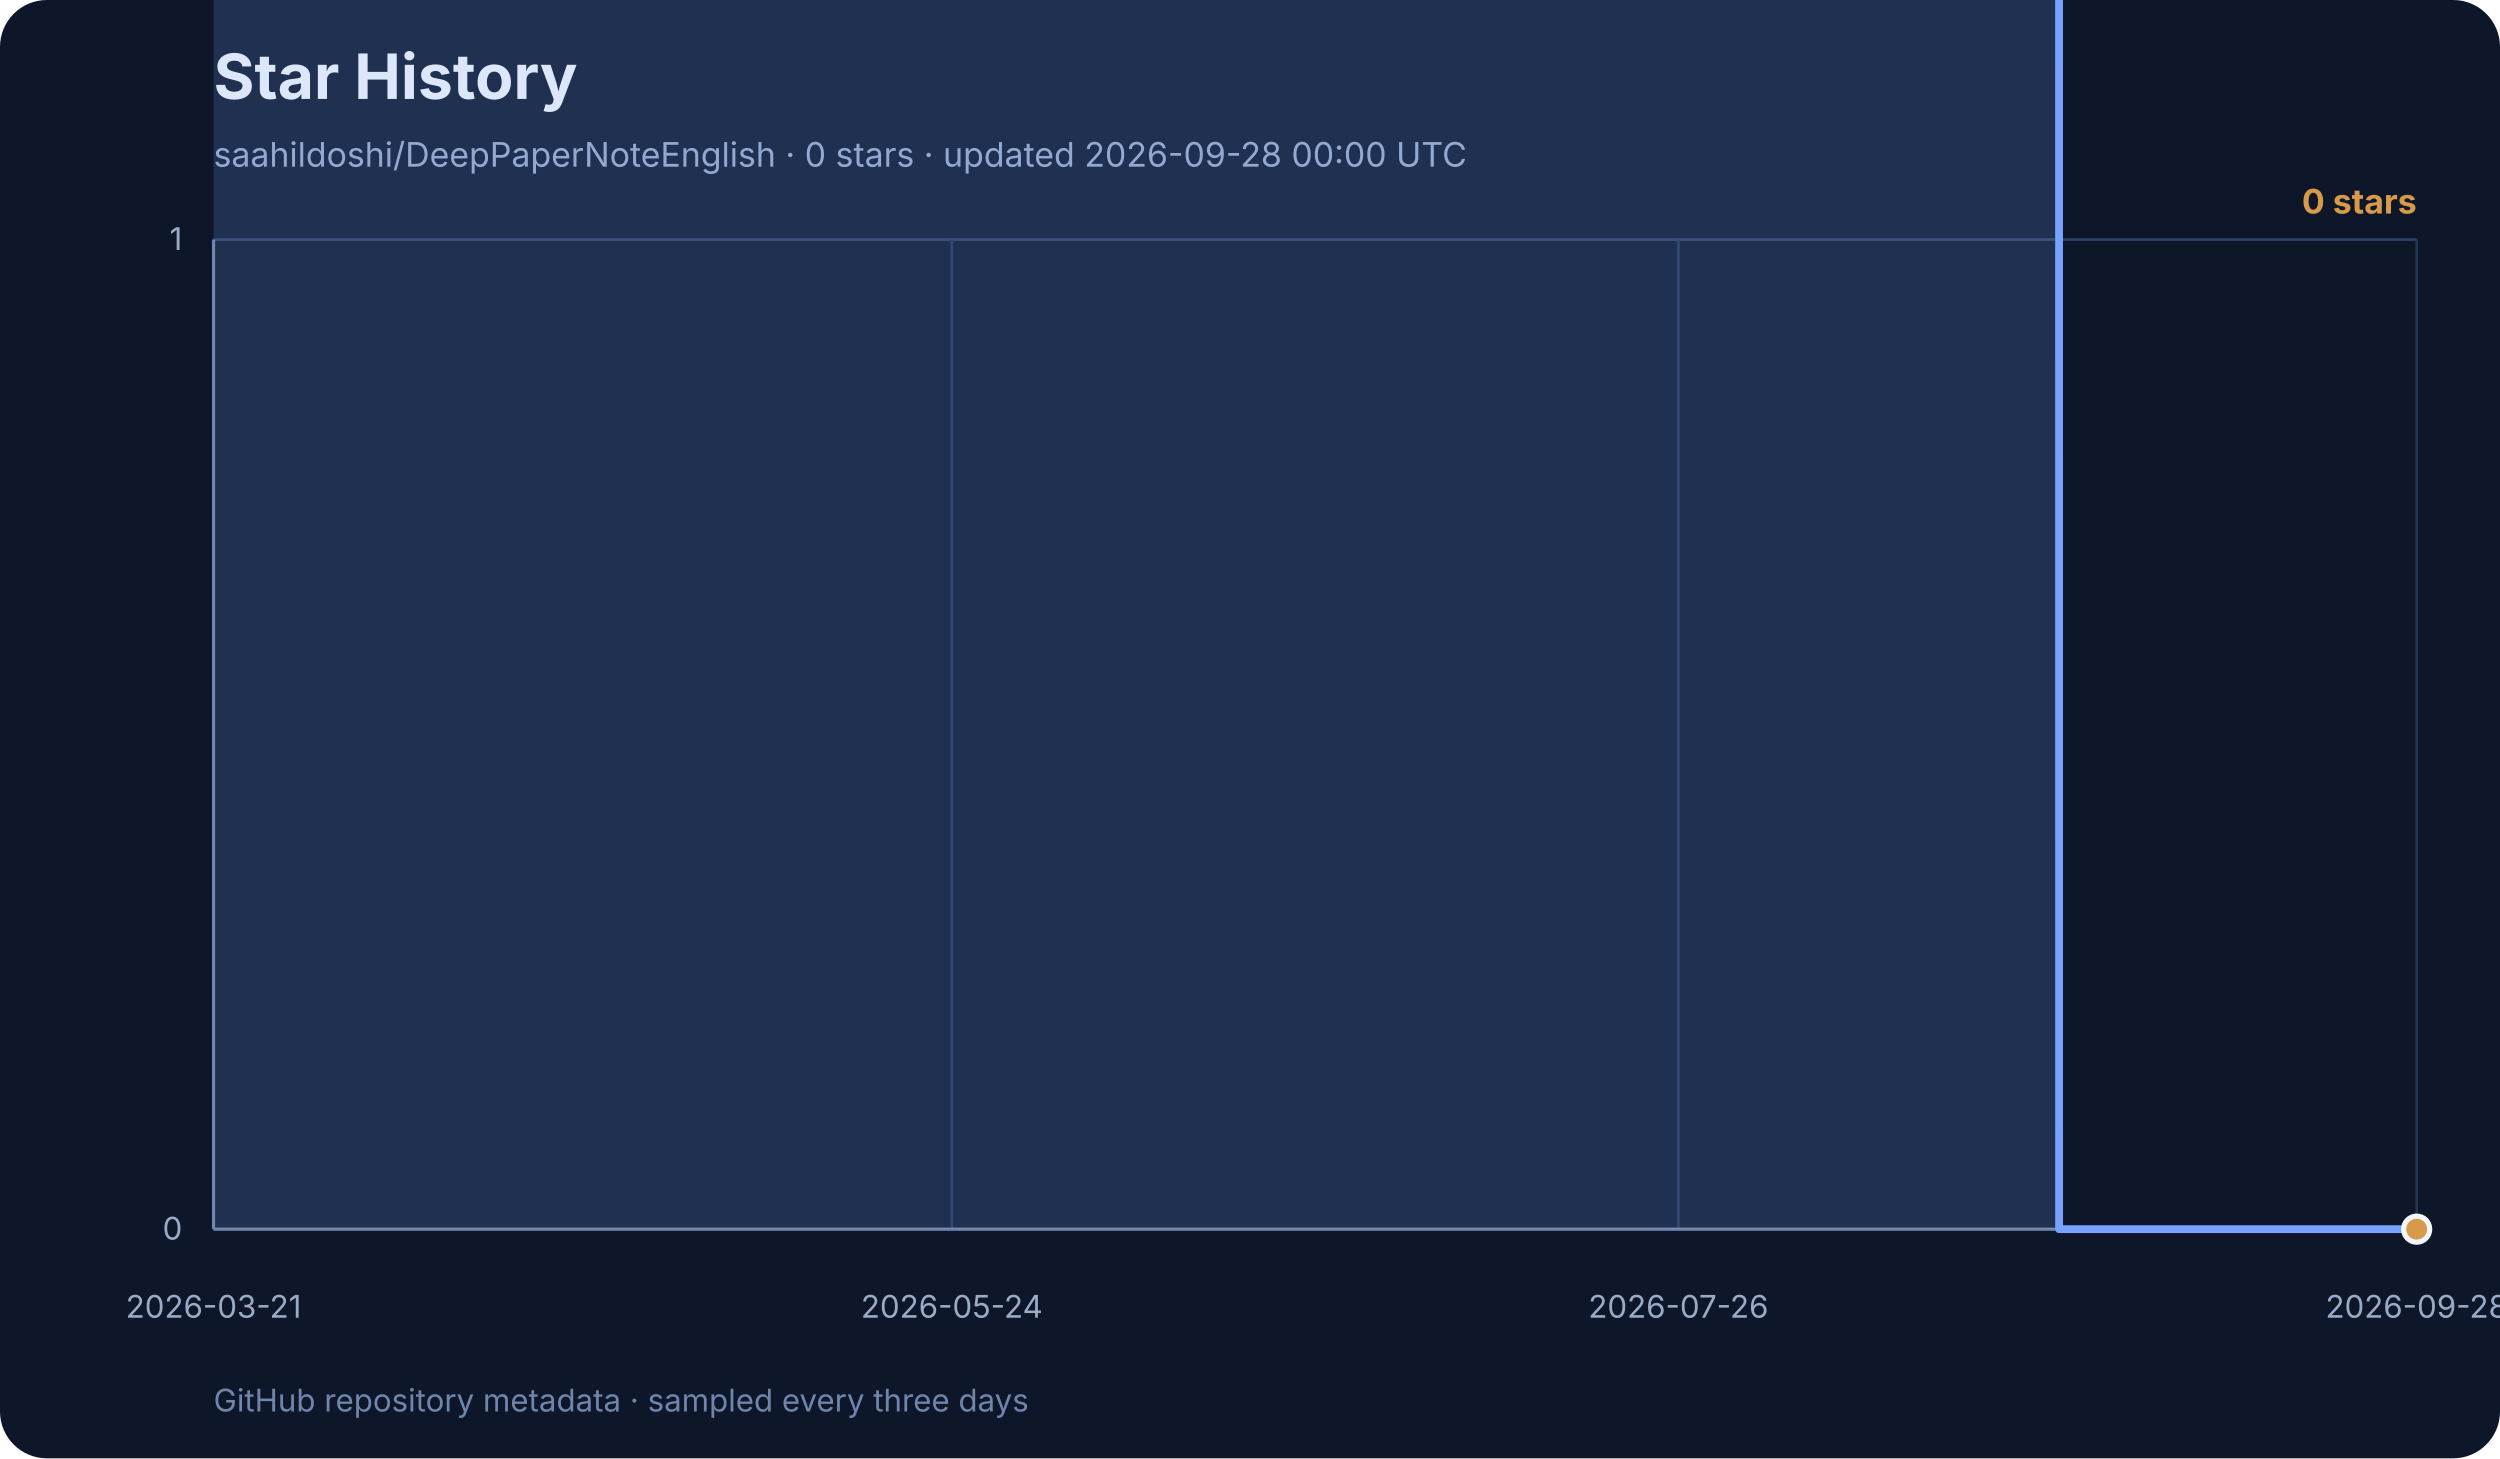
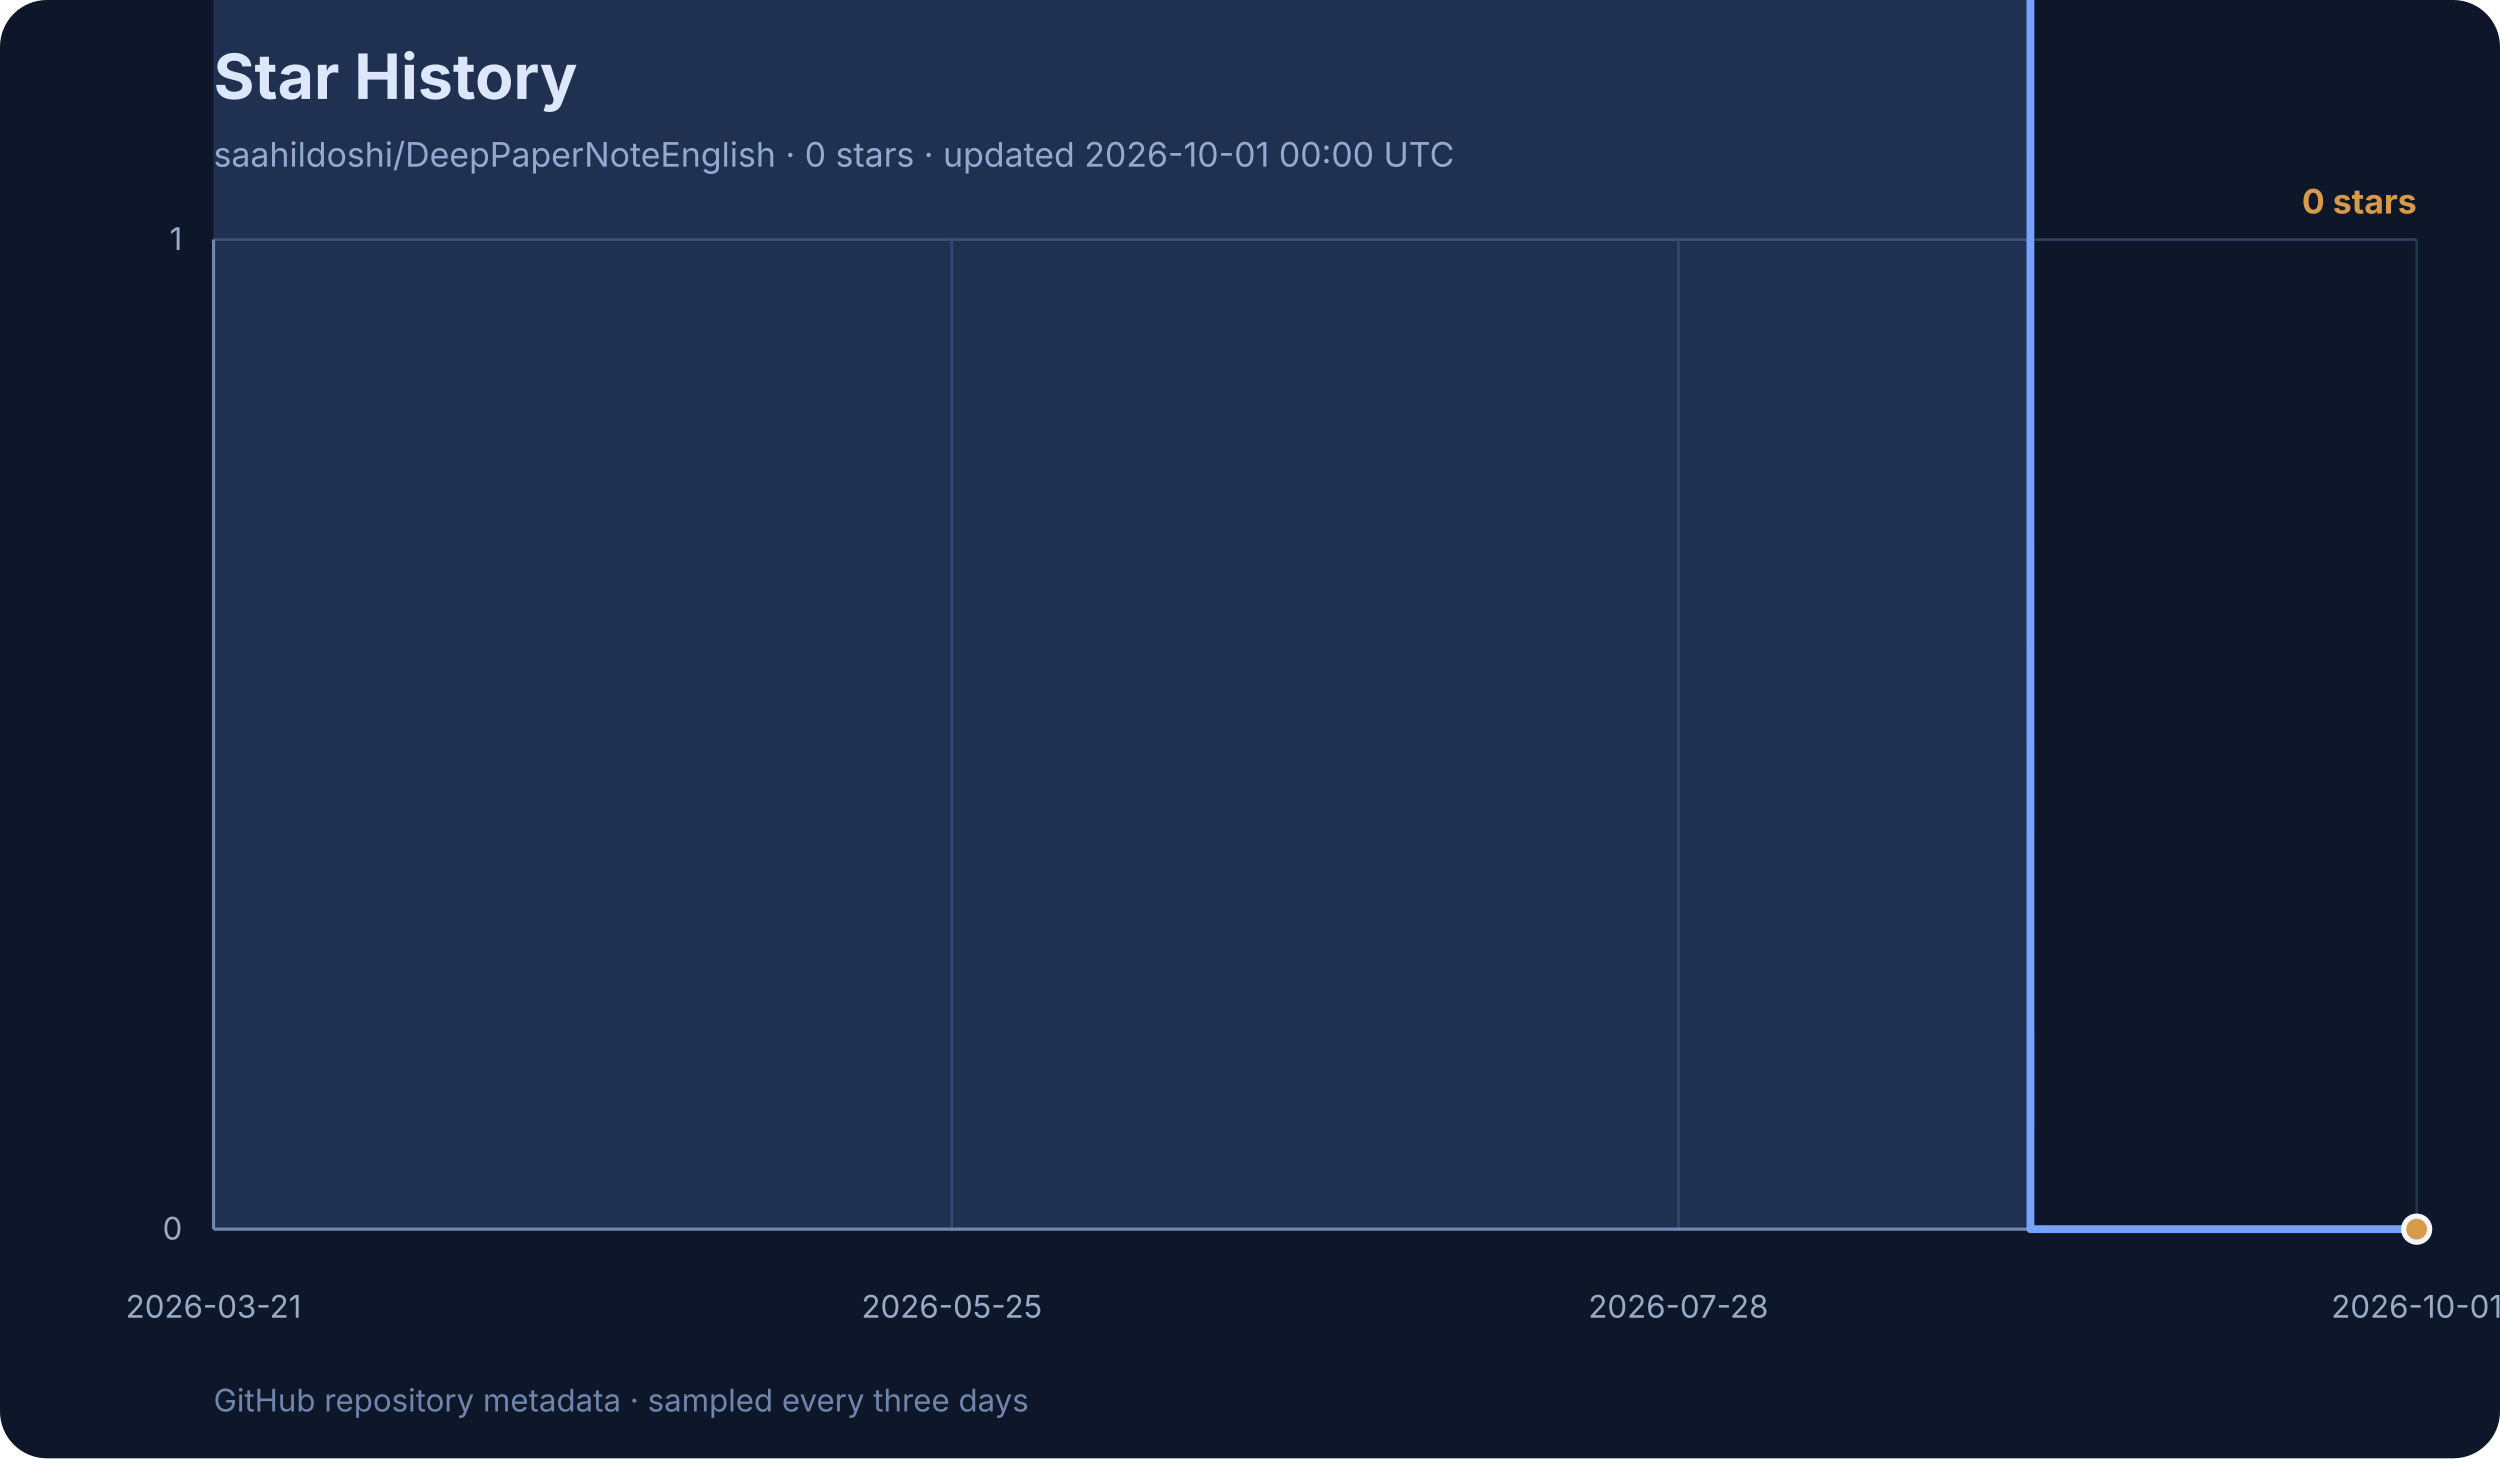
<svg xmlns="http://www.w3.org/2000/svg" width="960" height="560" viewBox="0 0 960 560" role="img" aria-labelledby="title desc">
  <rect width="960" height="560" rx="18" fill="#0e1729" />
  <text x="82" y="38" font-family="Inter, ui-sans-serif, system-ui, sans-serif" font-size="24" font-weight="700" fill="#f3f6fb">Star History</text>
-   <text x="82" y="64" font-family="Inter, ui-sans-serif, system-ui, sans-serif" font-size="13" fill="#99abc7">saahildoshi/DeepPaperNoteEnglish · 0 stars · updated 2026-09-28 00:00 UTC</text>
+   <text x="82" y="64" font-family="Inter, ui-sans-serif, system-ui, sans-serif" font-size="13" fill="#99abc7">saahildoshi/DeepPaperNoteEnglish · 0 stars · updated 2026-10-01 00:00 UTC</text>
  <g font-family="Inter, ui-sans-serif, system-ui, sans-serif">
    <line x1="82" y1="472.0" x2="928" y2="472.0" stroke="#2e4264" stroke-width="1" />
    <text x="70" y="476.0" text-anchor="end" font-size="12" fill="#99abc7">0</text>
    <line x1="82" y1="92.0" x2="928" y2="92.0" stroke="#2e4264" stroke-width="1" />
    <text x="70" y="96.0" text-anchor="end" font-size="12" fill="#99abc7">1</text>
    <line x1="82.0" y1="92" x2="82.0" y2="472" stroke="#253652" stroke-width="1" />
    <text x="82.0" y="506" text-anchor="middle" font-size="12" fill="#99abc7">2026-03-21</text>
    <line x1="365.5" y1="92" x2="365.5" y2="472" stroke="#253652" stroke-width="1" />
-     <text x="365.5" y="506" text-anchor="middle" font-size="12" fill="#99abc7">2026-05-24</text>
+     <text x="365.5" y="506" text-anchor="middle" font-size="12" fill="#99abc7">2026-05-25</text>
    <line x1="644.5" y1="92" x2="644.5" y2="472" stroke="#253652" stroke-width="1" />
-     <text x="644.5" y="506" text-anchor="middle" font-size="12" fill="#99abc7">2026-07-26</text>
+     <text x="644.5" y="506" text-anchor="middle" font-size="12" fill="#99abc7">2026-07-28</text>
    <line x1="928.0" y1="92" x2="928.0" y2="472" stroke="#253652" stroke-width="1" />
-     <text x="928.0" y="506" text-anchor="middle" font-size="12" fill="#99abc7">2026-09-28</text>
+     <text x="928.0" y="506" text-anchor="middle" font-size="12" fill="#99abc7">2026-10-01</text>
    <line x1="82" y1="92" x2="82" y2="472" stroke="#7085ab" stroke-width="1.2" />
    <line x1="82" y1="472" x2="928" y2="472" stroke="#7085ab" stroke-width="1.2" />
-     <polygon points="82,472 82.0,-288.0 90.9,-1048.0 95.3,-1428.0 126.3,-1808.0 130.7,-2188.0 157.3,-2568.0 161.7,-2948.0 166.2,-3328.0 170.6,-3708.0 175.0,-4468.0 179.4,-4848.0 183.9,-5228.0 188.3,-5988.0 197.2,-6368.0 201.6,-7128.0 206.0,-7508.0 210.5,-7888.0 214.9,-9028.0 219.3,-11308.0 223.7,-11688.0 228.2,-12068.0 232.6,-12448.0 237.0,-12828.0 241.5,-13968.0 245.9,-15488.0 250.3,-16248.0 254.7,-16628.0 259.2,-17008.0 263.6,-17388.0 268.0,-18148.0 272.5,-18528.0 281.3,-19288.0 285.7,-21568.0 290.2,-23468.0 294.6,-24228.0 299.0,-24608.0 303.5,-24988.0 307.9,-26128.0 312.3,-27648.0 316.8,-29168.0 321.2,-31068.0 325.6,-32968.0 330.0,-33348.0 334.5,-34868.0 338.9,-36388.0 343.3,-40188.0 347.8,-42468.0 352.2,-44368.0 356.6,-44748.0 361.0,-45508.0 365.5,-47408.0 369.9,-50068.0 374.3,-53488.0 378.8,-55008.0 383.2,-58048.0 387.6,-59568.0 392.1,-59948.0 400.9,-61468.0 405.3,-63368.0 409.8,-64888.0 414.2,-67548.0 418.6,-70208.0 423.1,-71728.0 427.5,-73248.0 431.9,-74768.0 436.3,-75528.0 440.8,-78948.0 445.2,-80088.0 449.6,-81988.0 458.5,-82748.0 462.9,-83508.0 467.4,-85788.0 471.8,-87308.0 476.2,-112388.0 480.6,-131768.0 485.1,-138608.0 489.5,-142408.0 493.9,-146968.0 498.4,-149248.0 502.8,-152288.0 507.2,-154948.0 511.6,-158368.0 516.1,-159508.0 520.5,-160268.0 524.9,-163688.0 529.4,-167108.0 533.8,-169768.0 538.2,-172808.0 542.6,-176228.0 547.1,-176988.0 551.5,-178128.0 555.9,-179268.0 560.4,-181548.0 564.8,-183828.0 569.2,-185348.0 573.7,-187248.0 578.1,-188768.0 582.5,-190668.0 586.9,-192188.0 591.4,-192948.0 595.8,-195608.0 600.2,-196748.0 604.7,-197508.0 609.1,-198268.0 613.5,-198648.0 626.8,-204348.0 640.1,-205868.0 653.4,-211948.0 666.7,-214608.0 671.1,-215748.0 684.4,-217268.0 697.7,-221828.0 711.0,-226388.0 724.3,-231708.0 737.5,-233608.0 750.8,-237028.0 764.1,-238928.0 773.0,-302008.0 777.4,-328228.0 790.7,472.0 804.0,472.0 808.4,472.0 821.7,472.0 848.3,472.0 861.6,472.0 874.8,472.0 888.1,472.0 901.4,472.0 914.7,472.0 928.0,472.0 928.0,472" fill="#77a2ff" opacity="0.18" />
-     <polyline points="82.0,-288.0 90.9,-1048.0 95.3,-1428.0 126.3,-1808.0 130.7,-2188.0 157.3,-2568.0 161.7,-2948.0 166.2,-3328.0 170.6,-3708.0 175.0,-4468.0 179.4,-4848.0 183.9,-5228.0 188.3,-5988.0 197.2,-6368.0 201.6,-7128.0 206.0,-7508.0 210.5,-7888.0 214.9,-9028.0 219.3,-11308.0 223.7,-11688.0 228.2,-12068.0 232.6,-12448.0 237.0,-12828.0 241.5,-13968.0 245.9,-15488.0 250.3,-16248.0 254.7,-16628.0 259.2,-17008.0 263.6,-17388.0 268.0,-18148.0 272.5,-18528.0 281.3,-19288.0 285.7,-21568.0 290.2,-23468.0 294.6,-24228.0 299.0,-24608.0 303.5,-24988.0 307.9,-26128.0 312.3,-27648.0 316.8,-29168.0 321.2,-31068.0 325.6,-32968.0 330.0,-33348.0 334.5,-34868.0 338.9,-36388.0 343.3,-40188.0 347.8,-42468.0 352.2,-44368.0 356.6,-44748.0 361.0,-45508.0 365.5,-47408.0 369.9,-50068.0 374.3,-53488.0 378.8,-55008.0 383.2,-58048.0 387.6,-59568.0 392.1,-59948.0 400.9,-61468.0 405.3,-63368.0 409.8,-64888.0 414.2,-67548.0 418.6,-70208.0 423.1,-71728.0 427.5,-73248.0 431.9,-74768.0 436.3,-75528.0 440.8,-78948.0 445.2,-80088.0 449.6,-81988.0 458.5,-82748.0 462.9,-83508.0 467.4,-85788.0 471.8,-87308.0 476.2,-112388.0 480.6,-131768.0 485.1,-138608.0 489.5,-142408.0 493.9,-146968.0 498.4,-149248.0 502.8,-152288.0 507.2,-154948.0 511.6,-158368.0 516.1,-159508.0 520.5,-160268.0 524.9,-163688.0 529.4,-167108.0 533.8,-169768.0 538.2,-172808.0 542.6,-176228.0 547.1,-176988.0 551.5,-178128.0 555.9,-179268.0 560.4,-181548.0 564.8,-183828.0 569.2,-185348.0 573.7,-187248.0 578.1,-188768.0 582.5,-190668.0 586.9,-192188.0 591.4,-192948.0 595.8,-195608.0 600.2,-196748.0 604.7,-197508.0 609.1,-198268.0 613.5,-198648.0 626.8,-204348.0 640.1,-205868.0 653.4,-211948.0 666.7,-214608.0 671.1,-215748.0 684.4,-217268.0 697.7,-221828.0 711.0,-226388.0 724.3,-231708.0 737.5,-233608.0 750.8,-237028.0 764.1,-238928.0 773.0,-302008.0 777.4,-328228.0 790.7,472.0 804.0,472.0 808.4,472.0 821.7,472.0 848.3,472.0 861.6,472.0 874.8,472.0 888.1,472.0 901.4,472.0 914.7,472.0 928.0,472.0" fill="none" stroke="#77a2ff" stroke-width="3" stroke-linecap="round" stroke-linejoin="round" />
+     <polygon points="82,472 82.0,-288.0 90.7,-1048.0 95.1,-1428.0 125.6,-1808.0 130.0,-2188.0 156.1,-2568.0 160.5,-2948.0 164.9,-3328.0 169.2,-3708.0 173.6,-4468.0 177.9,-4848.0 182.3,-5228.0 186.7,-5988.0 195.4,-6368.0 199.7,-7128.0 204.1,-7508.0 208.5,-7888.0 212.8,-9028.0 217.2,-11308.0 221.5,-11688.0 225.9,-12068.0 230.3,-12448.0 234.6,-12828.0 239.0,-13968.0 243.4,-15488.0 247.7,-16248.0 252.1,-16628.0 256.4,-17008.0 260.8,-17388.0 265.2,-18148.0 269.5,-18528.0 278.2,-19288.0 282.6,-21568.0 287.0,-23468.0 291.3,-24228.0 295.7,-24608.0 300.0,-24988.0 304.4,-26128.0 308.8,-27648.0 313.1,-29168.0 317.5,-31068.0 321.8,-32968.0 326.2,-33348.0 330.6,-34868.0 334.9,-36388.0 339.3,-40188.0 343.6,-42468.0 348.0,-44368.0 352.4,-44748.0 356.7,-45508.0 361.1,-47408.0 365.5,-50068.0 369.8,-53488.0 374.2,-55008.0 378.5,-58048.0 382.9,-59568.0 387.3,-59948.0 396.0,-61468.0 400.3,-63368.0 404.7,-64888.0 409.1,-67548.0 413.4,-70208.0 417.8,-71728.0 422.1,-73248.0 426.5,-74768.0 430.9,-75528.0 435.2,-78948.0 439.6,-80088.0 443.9,-81988.0 452.7,-82748.0 457.0,-83508.0 461.4,-85788.0 465.8,-87308.0 470.1,-112388.0 474.5,-131768.0 478.8,-138608.0 483.2,-142408.0 487.6,-146968.0 491.9,-149248.0 496.3,-152288.0 500.6,-154948.0 505.0,-158368.0 509.4,-159508.0 513.7,-160268.0 518.1,-163688.0 522.4,-167108.0 526.8,-169768.0 531.2,-172808.0 535.5,-176228.0 539.9,-176988.0 544.2,-178128.0 548.6,-179268.0 553.0,-181548.0 557.3,-183828.0 561.7,-185348.0 566.1,-187248.0 570.4,-188768.0 574.8,-190668.0 579.1,-192188.0 583.5,-192948.0 587.9,-195608.0 592.2,-196748.0 596.6,-197508.0 600.9,-198268.0 605.3,-198648.0 618.4,-204348.0 631.5,-205868.0 644.5,-211948.0 657.6,-214608.0 662.0,-215748.0 675.1,-217268.0 688.2,-221828.0 701.2,-226388.0 714.3,-231708.0 727.4,-233608.0 740.5,-237028.0 753.6,-238928.0 762.3,-302008.0 766.6,-328228.0 779.7,472.0 792.8,472.0 797.2,472.0 810.3,472.0 836.4,472.0 849.5,472.0 862.6,472.0 875.7,472.0 888.8,472.0 901.8,472.0 914.9,472.0 928.0,472.0 928.0,472" fill="#77a2ff" opacity="0.18" />
+     <polyline points="82.0,-288.0 90.7,-1048.0 95.1,-1428.0 125.6,-1808.0 130.0,-2188.0 156.1,-2568.0 160.5,-2948.0 164.9,-3328.0 169.2,-3708.0 173.6,-4468.0 177.9,-4848.0 182.3,-5228.0 186.7,-5988.0 195.4,-6368.0 199.7,-7128.0 204.1,-7508.0 208.5,-7888.0 212.8,-9028.0 217.2,-11308.0 221.5,-11688.0 225.9,-12068.0 230.3,-12448.0 234.6,-12828.0 239.0,-13968.0 243.4,-15488.0 247.7,-16248.0 252.1,-16628.0 256.4,-17008.0 260.8,-17388.0 265.2,-18148.0 269.5,-18528.0 278.2,-19288.0 282.6,-21568.0 287.0,-23468.0 291.3,-24228.0 295.7,-24608.0 300.0,-24988.0 304.4,-26128.0 308.8,-27648.0 313.1,-29168.0 317.5,-31068.0 321.8,-32968.0 326.2,-33348.0 330.6,-34868.0 334.9,-36388.0 339.3,-40188.0 343.6,-42468.0 348.0,-44368.0 352.4,-44748.0 356.7,-45508.0 361.1,-47408.0 365.5,-50068.0 369.8,-53488.0 374.2,-55008.0 378.5,-58048.0 382.9,-59568.0 387.3,-59948.0 396.0,-61468.0 400.3,-63368.0 404.7,-64888.0 409.1,-67548.0 413.4,-70208.0 417.8,-71728.0 422.1,-73248.0 426.5,-74768.0 430.9,-75528.0 435.2,-78948.0 439.6,-80088.0 443.9,-81988.0 452.7,-82748.0 457.0,-83508.0 461.4,-85788.0 465.8,-87308.0 470.1,-112388.0 474.5,-131768.0 478.8,-138608.0 483.2,-142408.0 487.6,-146968.0 491.9,-149248.0 496.3,-152288.0 500.6,-154948.0 505.0,-158368.0 509.4,-159508.0 513.7,-160268.0 518.1,-163688.0 522.4,-167108.0 526.8,-169768.0 531.2,-172808.0 535.5,-176228.0 539.9,-176988.0 544.2,-178128.0 548.6,-179268.0 553.0,-181548.0 557.3,-183828.0 561.7,-185348.0 566.1,-187248.0 570.4,-188768.0 574.8,-190668.0 579.1,-192188.0 583.5,-192948.0 587.9,-195608.0 592.2,-196748.0 596.6,-197508.0 600.9,-198268.0 605.3,-198648.0 618.4,-204348.0 631.5,-205868.0 644.5,-211948.0 657.6,-214608.0 662.0,-215748.0 675.1,-217268.0 688.2,-221828.0 701.2,-226388.0 714.3,-231708.0 727.4,-233608.0 740.5,-237028.0 753.6,-238928.0 762.3,-302008.0 766.6,-328228.0 779.7,472.0 792.8,472.0 797.2,472.0 810.3,472.0 836.4,472.0 849.5,472.0 862.6,472.0 875.7,472.0 888.8,472.0 901.8,472.0 914.9,472.0 928.0,472.0" fill="none" stroke="#77a2ff" stroke-width="3" stroke-linecap="round" stroke-linejoin="round" />
    <circle cx="928.0" cy="472.0" r="5" fill="#d69a4a" stroke="#f3f6fb" stroke-width="2" />
    <text x="928" y="82" text-anchor="end" font-size="13" font-weight="700" fill="#d69a4a">0 stars</text>
    <text x="82" y="542" font-size="12" fill="#7085ab">
      GitHub repository metadata · sampled every three days
    </text>
  </g>
</svg>
